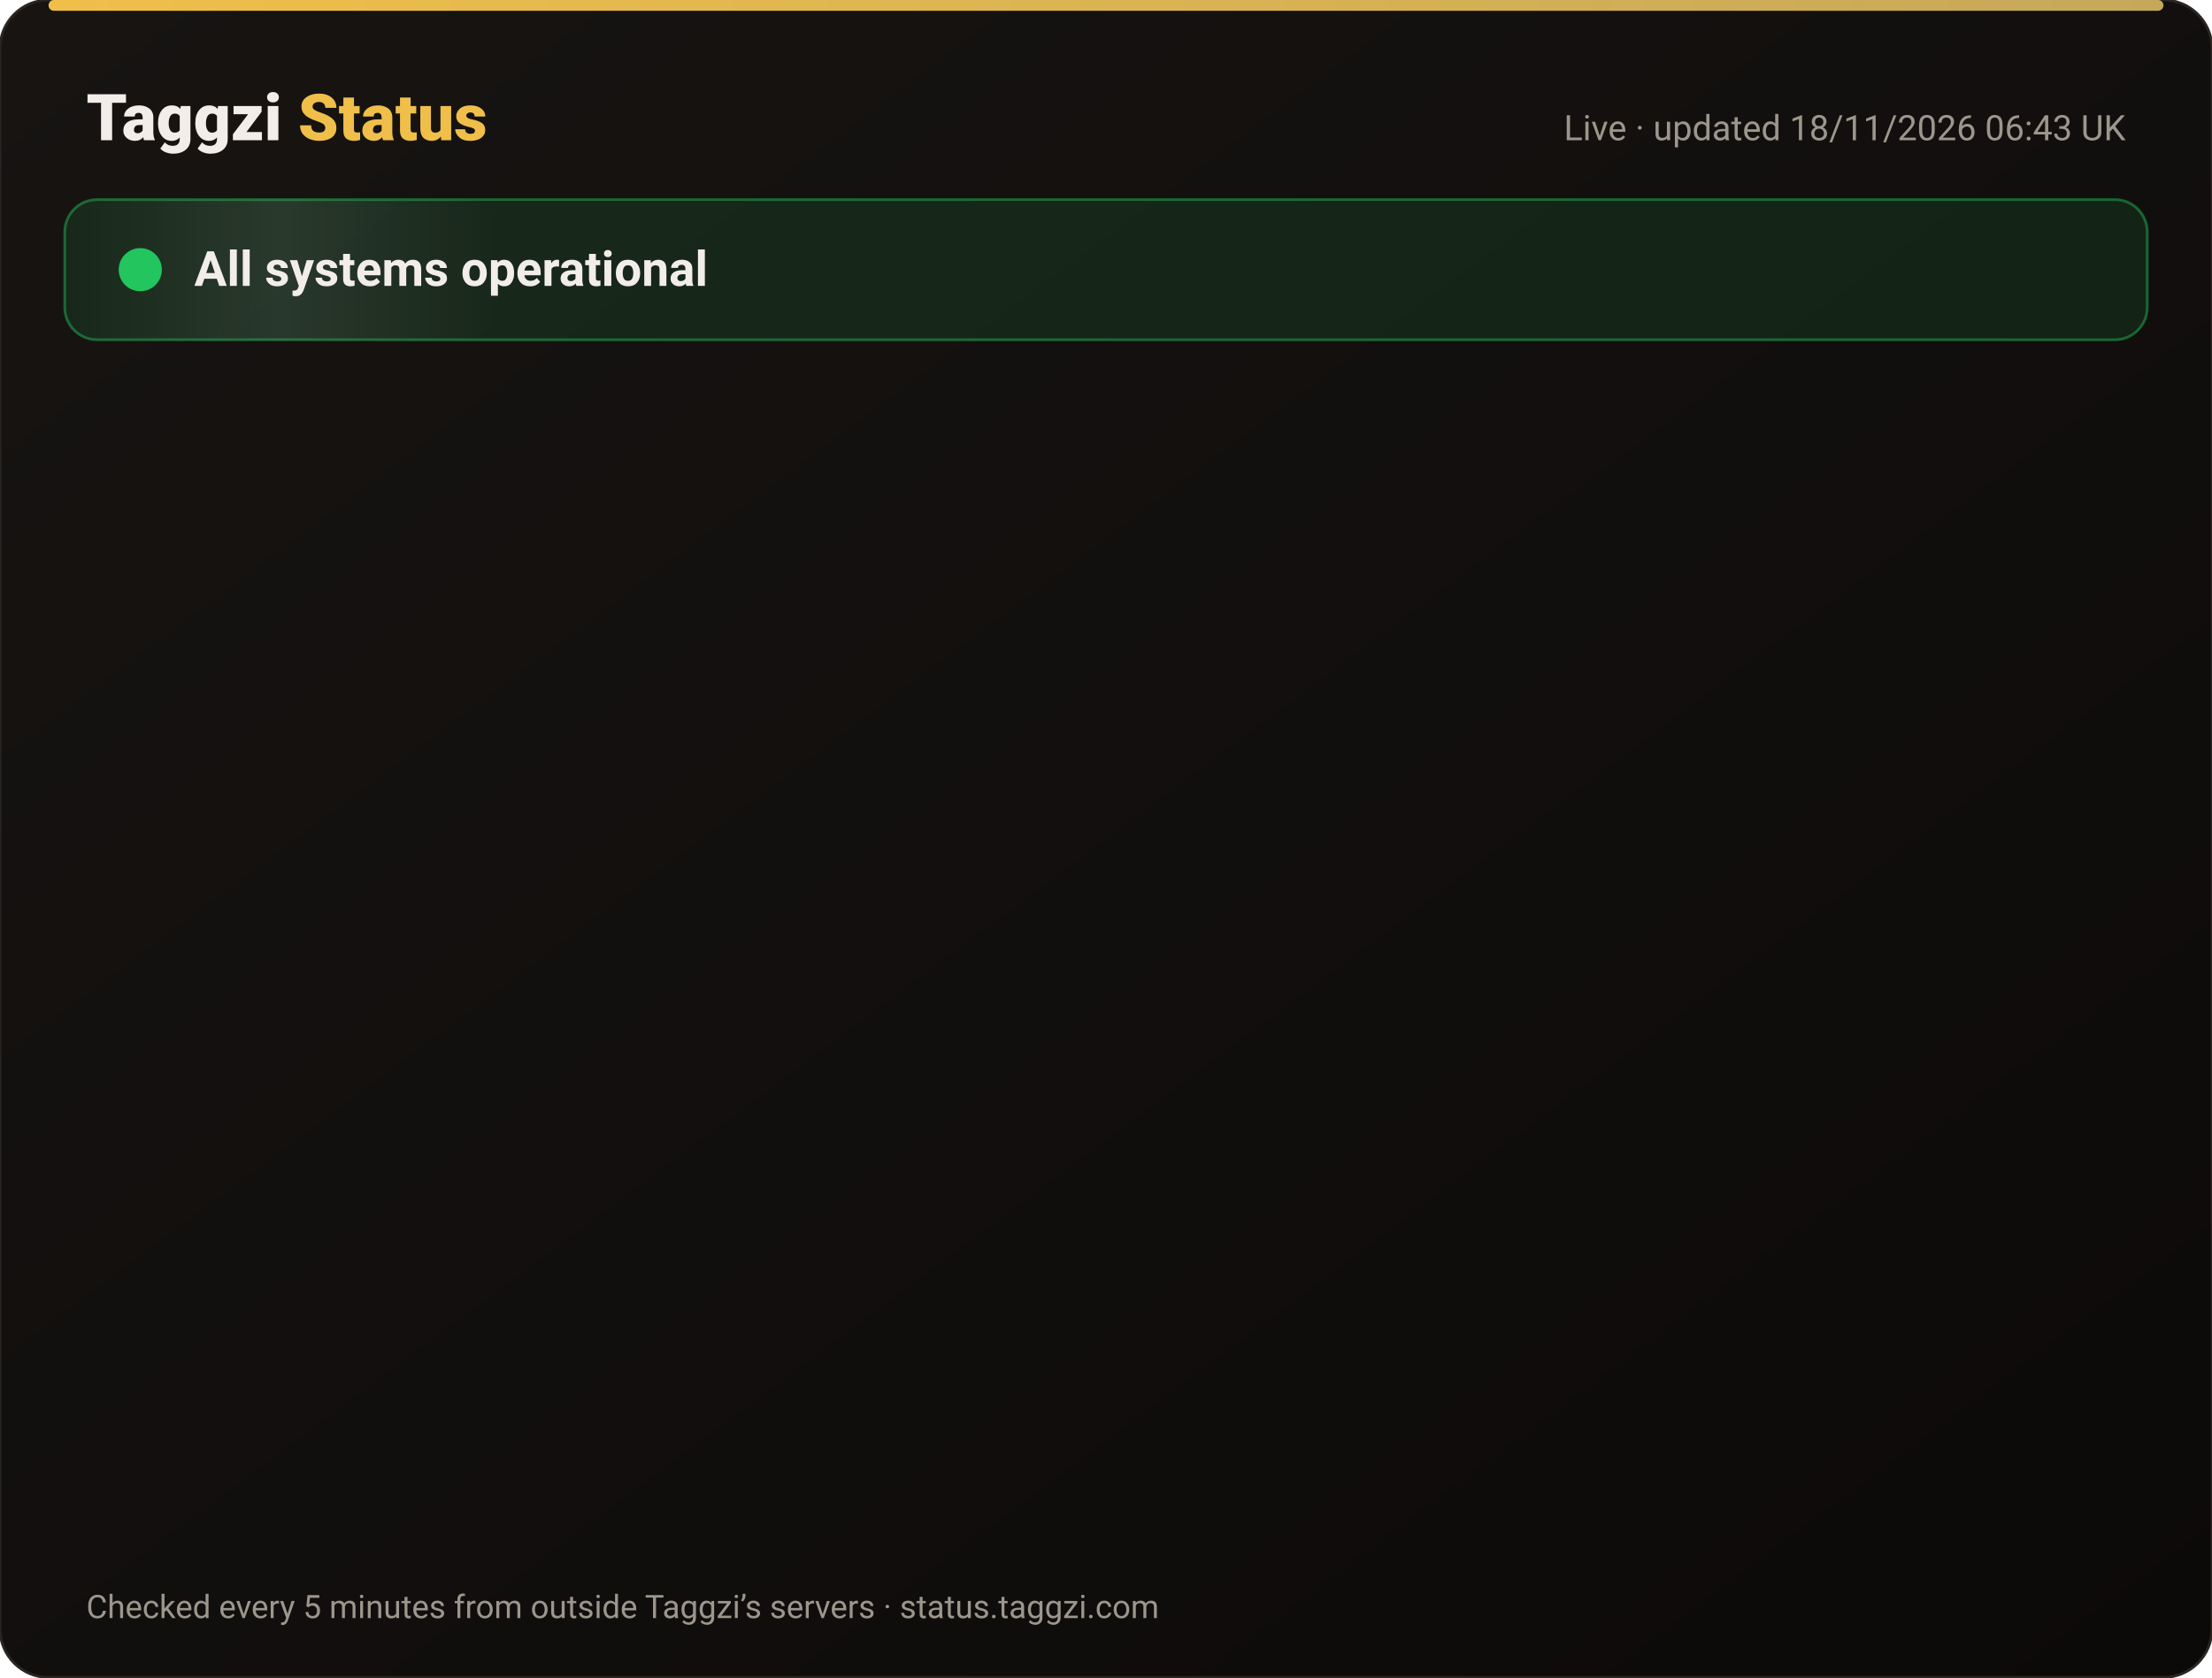
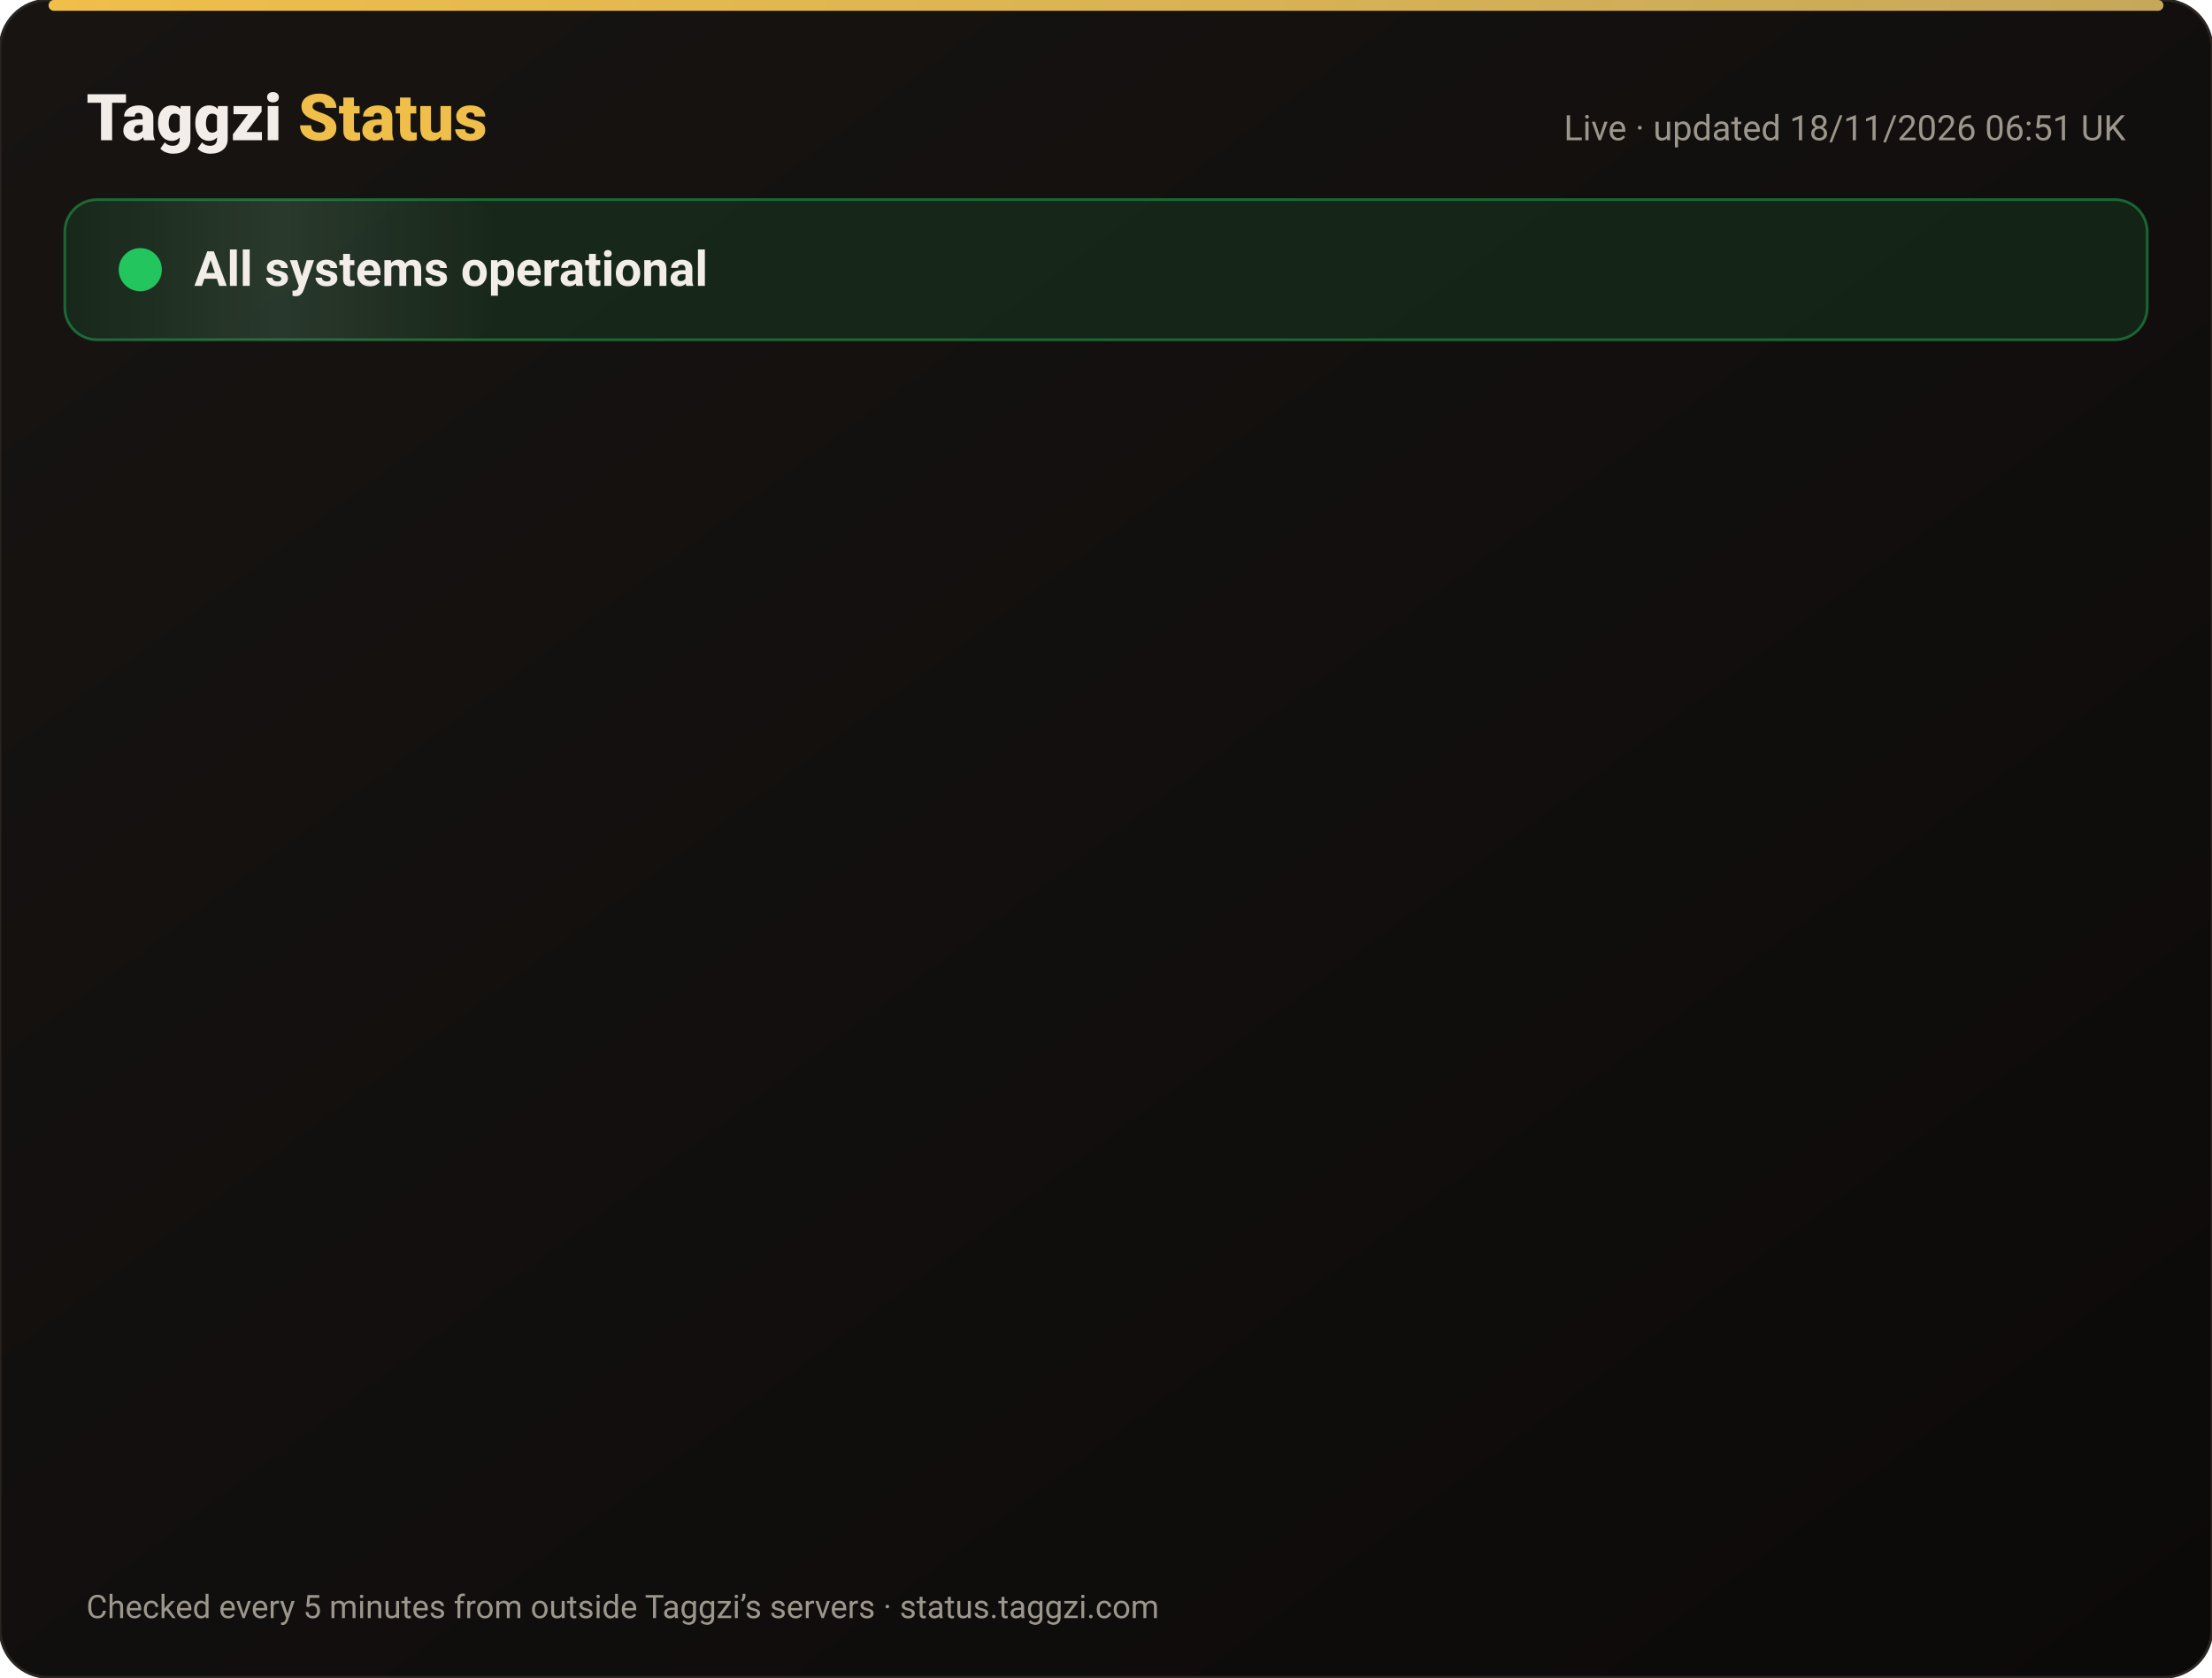
<svg xmlns="http://www.w3.org/2000/svg" width="820" height="622" viewBox="0 0 820 622" font-family="-apple-system,Segoe UI,Roboto,Helvetica,Arial,sans-serif">
  <defs>
    <linearGradient id="bg" x1="0" y1="0" x2="1" y2="1">
      <stop offset="0" stop-color="#171412" />
      <stop offset="1" stop-color="#0C0A09" />
    </linearGradient>
    <linearGradient id="gold" x1="0" x2="1">
      <stop offset="0" stop-color="#F0BF4A" />
      <stop offset="1" stop-color="#c6a85b" />
    </linearGradient>
    <linearGradient id="shine" x1="0" x2="1">
      <stop offset="0" stop-color="#fff" stop-opacity="0" />
      <stop offset=".5" stop-color="#fff" stop-opacity=".08" />
      <stop offset="1" stop-color="#fff" stop-opacity="0" />
    </linearGradient>
  </defs>
  <rect width="820" height="622" rx="18" fill="url(#bg)" stroke="#2a2521" />
  <rect x="18" y="0" width="784" height="4" rx="2" fill="url(#gold)" />
  <text x="32" y="52" font-size="24" font-weight="800" fill="#F2EDE8">Taggzi <tspan fill="#F0BF4A">Status</tspan>
  </text>
-   <text x="788" y="52" font-size="13" fill="#9C968C" text-anchor="end">Live · updated 18/11/2026 06:43 UK</text>
+   <text x="788" y="52" font-size="13" fill="#9C968C" text-anchor="end">Live · updated 18/11/2026 06:51 UK</text>
  <rect x="24" y="74" width="772" height="52" rx="12" fill="#22c55e" fill-opacity=".12" stroke="#22c55e" stroke-opacity=".45" />
  <rect x="24" y="74" width="160" height="52" rx="12" fill="url(#shine)">
    <animate attributeName="x" from="-160" to="820" dur="4s" repeatCount="indefinite" />
  </rect>
  <circle cx="52" cy="100" r="7" fill="#22c55e" />
  <circle cx="52" cy="100" r="7" fill="none" stroke="#22c55e" stroke-width="2">
    <animate attributeName="r" values="7;15;7" dur="2s" repeatCount="indefinite" />
    <animate attributeName="opacity" values=".9;0;.9" dur="2s" repeatCount="indefinite" />
  </circle>
  <text x="72" y="106" font-size="18" font-weight="700" fill="#F2EDE8">All systems operational</text>
  <g opacity="0">
    <animate attributeName="opacity" from="0" to="1" begin="0.00s" dur=".6s" fill="freeze" />
    <line x1="32" y1="188" x2="788" y2="188" stroke="#2a2521" />
    <circle cx="44" cy="166" r="6" fill="#22c55e">
      <animate attributeName="opacity" values="1;.45;1" dur="2.4s" begin="0.00s" repeatCount="indefinite" />
    </circle>
    <text x="62" y="171" font-size="15" font-weight="650" fill="#F2EDE8">Website</text>
    <text x="630" y="171" font-size="13" fill="#9C968C" text-anchor="end">99.97% uptime</text>
    <rect x="648" y="154" width="140" height="24" rx="12" fill="#22c55e" fill-opacity=".14" stroke="#22c55e" stroke-opacity=".5" />
    <text x="718" y="171" font-size="12" font-weight="700" fill="#22c55e" text-anchor="middle">Operational</text>
  </g>
  <g opacity="0">
    <animate attributeName="opacity" from="0" to="1" begin="0.15s" dur=".6s" fill="freeze" />
    <line x1="32" y1="234" x2="788" y2="234" stroke="#2a2521" />
    <circle cx="44" cy="212" r="6" fill="#22c55e">
      <animate attributeName="opacity" values="1;.45;1" dur="2.4s" begin="0.15s" repeatCount="indefinite" />
    </circle>
    <text x="62" y="217" font-size="15" font-weight="650" fill="#F2EDE8">Tag scans</text>
    <text x="630" y="217" font-size="13" fill="#9C968C" text-anchor="end">99.97% uptime</text>
    <rect x="648" y="200" width="140" height="24" rx="12" fill="#22c55e" fill-opacity=".14" stroke="#22c55e" stroke-opacity=".5" />
    <text x="718" y="217" font-size="12" font-weight="700" fill="#22c55e" text-anchor="middle">Operational</text>
  </g>
  <g opacity="0">
    <animate attributeName="opacity" from="0" to="1" begin="0.30s" dur=".6s" fill="freeze" />
    <line x1="32" y1="280" x2="788" y2="280" stroke="#2a2521" />
    <circle cx="44" cy="258" r="6" fill="#22c55e">
      <animate attributeName="opacity" values="1;.45;1" dur="2.4s" begin="0.30s" repeatCount="indefinite" />
    </circle>
    <text x="62" y="263" font-size="15" font-weight="650" fill="#F2EDE8">Manual tag lookup</text>
    <text x="630" y="263" font-size="13" fill="#9C968C" text-anchor="end">99.97% uptime</text>
    <rect x="648" y="246" width="140" height="24" rx="12" fill="#22c55e" fill-opacity=".14" stroke="#22c55e" stroke-opacity=".5" />
    <text x="718" y="263" font-size="12" font-weight="700" fill="#22c55e" text-anchor="middle">Operational</text>
  </g>
  <g opacity="0">
    <animate attributeName="opacity" from="0" to="1" begin="0.45s" dur=".6s" fill="freeze" />
    <line x1="32" y1="326" x2="788" y2="326" stroke="#2a2521" />
    <circle cx="44" cy="304" r="6" fill="#22c55e">
      <animate attributeName="opacity" values="1;.45;1" dur="2.4s" begin="0.45s" repeatCount="indefinite" />
    </circle>
    <text x="62" y="309" font-size="15" font-weight="650" fill="#F2EDE8">App &amp; login</text>
    <text x="630" y="309" font-size="13" fill="#9C968C" text-anchor="end">99.97% uptime</text>
    <rect x="648" y="292" width="140" height="24" rx="12" fill="#22c55e" fill-opacity=".14" stroke="#22c55e" stroke-opacity=".5" />
    <text x="718" y="309" font-size="12" font-weight="700" fill="#22c55e" text-anchor="middle">Operational</text>
  </g>
  <g opacity="0">
    <animate attributeName="opacity" from="0" to="1" begin="0.60s" dur=".6s" fill="freeze" />
    <line x1="32" y1="372" x2="788" y2="372" stroke="#2a2521" />
    <circle cx="44" cy="350" r="6" fill="#22c55e">
      <animate attributeName="opacity" values="1;.45;1" dur="2.4s" begin="0.60s" repeatCount="indefinite" />
    </circle>
    <text x="62" y="355" font-size="15" font-weight="650" fill="#F2EDE8">Community alerts</text>
    <text x="630" y="355" font-size="13" fill="#9C968C" text-anchor="end">99.97% uptime</text>
    <rect x="648" y="338" width="140" height="24" rx="12" fill="#22c55e" fill-opacity=".14" stroke="#22c55e" stroke-opacity=".5" />
    <text x="718" y="355" font-size="12" font-weight="700" fill="#22c55e" text-anchor="middle">Operational</text>
  </g>
  <g opacity="0">
    <animate attributeName="opacity" from="0" to="1" begin="0.75s" dur=".6s" fill="freeze" />
    <line x1="32" y1="418" x2="788" y2="418" stroke="#2a2521" />
    <circle cx="44" cy="396" r="6" fill="#22c55e">
      <animate attributeName="opacity" values="1;.45;1" dur="2.4s" begin="0.75s" repeatCount="indefinite" />
    </circle>
    <text x="62" y="401" font-size="15" font-weight="650" fill="#F2EDE8">Private calling</text>
    <text x="630" y="401" font-size="13" fill="#9C968C" text-anchor="end">99.97% uptime</text>
    <rect x="648" y="384" width="140" height="24" rx="12" fill="#22c55e" fill-opacity=".14" stroke="#22c55e" stroke-opacity=".5" />
    <text x="718" y="401" font-size="12" font-weight="700" fill="#22c55e" text-anchor="middle">Operational</text>
  </g>
  <g opacity="0">
    <animate attributeName="opacity" from="0" to="1" begin="0.90s" dur=".6s" fill="freeze" />
    <line x1="32" y1="464" x2="788" y2="464" stroke="#2a2521" />
    <circle cx="44" cy="442" r="6" fill="#22c55e">
      <animate attributeName="opacity" values="1;.45;1" dur="2.4s" begin="0.90s" repeatCount="indefinite" />
    </circle>
    <text x="62" y="447" font-size="15" font-weight="650" fill="#F2EDE8">Payments</text>
    <text x="630" y="447" font-size="13" fill="#9C968C" text-anchor="end">99.97% uptime</text>
    <rect x="648" y="430" width="140" height="24" rx="12" fill="#22c55e" fill-opacity=".14" stroke="#22c55e" stroke-opacity=".5" />
    <text x="718" y="447" font-size="12" font-weight="700" fill="#22c55e" text-anchor="middle">Operational</text>
  </g>
  <g opacity="0">
    <animate attributeName="opacity" from="0" to="1" begin="1.05s" dur=".6s" fill="freeze" />
    <line x1="32" y1="510" x2="788" y2="510" stroke="#2a2521" />
    <circle cx="44" cy="488" r="6" fill="#22c55e">
      <animate attributeName="opacity" values="1;.45;1" dur="2.4s" begin="1.05s" repeatCount="indefinite" />
    </circle>
    <text x="62" y="493" font-size="15" font-weight="650" fill="#F2EDE8">Email &amp; support</text>
    <text x="630" y="493" font-size="13" fill="#9C968C" text-anchor="end">99.97% uptime</text>
    <rect x="648" y="476" width="140" height="24" rx="12" fill="#22c55e" fill-opacity=".14" stroke="#22c55e" stroke-opacity=".5" />
    <text x="718" y="493" font-size="12" font-weight="700" fill="#22c55e" text-anchor="middle">Operational</text>
  </g>
  <g opacity="0">
    <animate attributeName="opacity" from="0" to="1" begin="1.20s" dur=".6s" fill="freeze" />
    <line x1="32" y1="556" x2="788" y2="556" stroke="#2a2521" />
    <circle cx="44" cy="534" r="6" fill="#22c55e">
      <animate attributeName="opacity" values="1;.45;1" dur="2.4s" begin="1.20s" repeatCount="indefinite" />
    </circle>
    <text x="62" y="539" font-size="15" font-weight="650" fill="#F2EDE8">Secure connection (SSL)</text>
    <text x="630" y="539" font-size="13" fill="#9C968C" text-anchor="end">100.00% uptime</text>
    <rect x="648" y="522" width="140" height="24" rx="12" fill="#22c55e" fill-opacity=".14" stroke="#22c55e" stroke-opacity=".5" />
    <text x="718" y="539" font-size="12" font-weight="700" fill="#22c55e" text-anchor="middle">Operational</text>
  </g>
  <text x="32" y="600" font-size="12" fill="#9C968C">Checked every 5 minutes from outside Taggzi’s servers · status.taggzi.com</text>
</svg>
